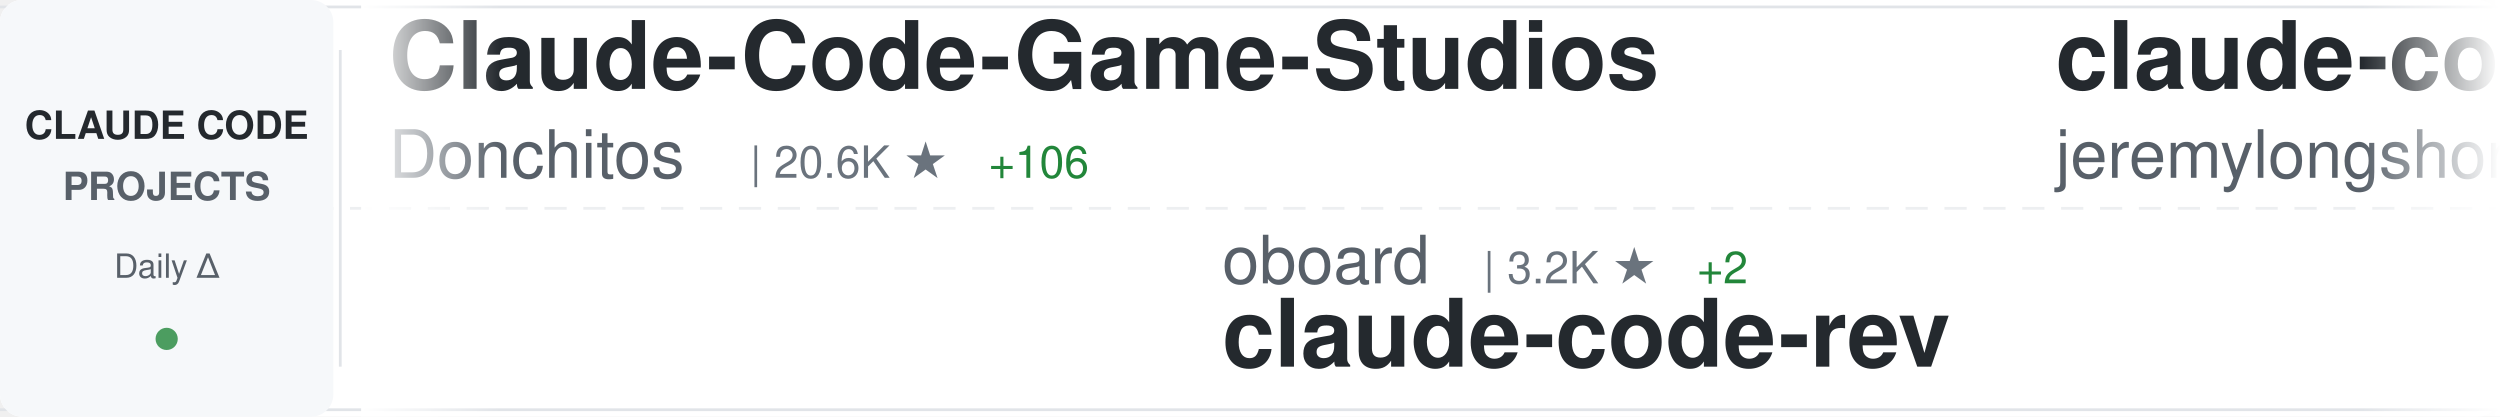
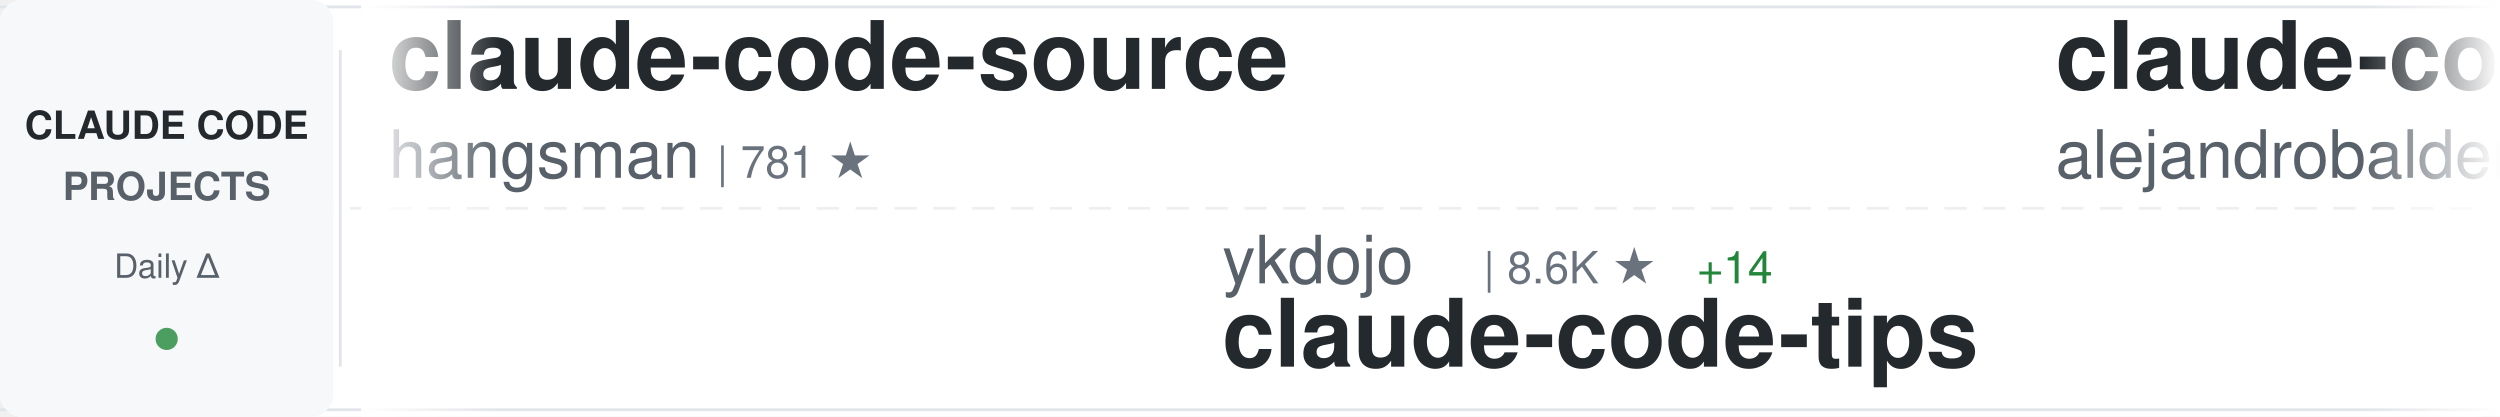
<svg xmlns="http://www.w3.org/2000/svg" width="900" height="150">
  <defs>
    <linearGradient id="awesomeLeftFade" x1="0%" y1="0%" x2="100%" y2="0%">
      <stop offset="0%" style="stop-color:#ffffff;stop-opacity:1" />
      <stop offset="100%" style="stop-color:#ffffff;stop-opacity:0" />
    </linearGradient>
    <linearGradient id="awesomeRightFade" x1="0%" y1="0%" x2="100%" y2="0%">
      <stop offset="0%" style="stop-color:#ffffff;stop-opacity:0" />
      <stop offset="100%" style="stop-color:#ffffff;stop-opacity:1" />
    </linearGradient>
  </defs>
  <rect width="900" height="150" fill="#ffffff" rx="8" />
  <rect x="0" y="2" width="900" height="1" fill="#e1e4e8" />
  <rect x="0" y="147" width="900" height="1" fill="#e1e4e8" />
  <line x1="0" y1="75" x2="900" y2="75" stroke="#e1e4e8" stroke-width="1" stroke-dasharray="8 6" opacity="0.6" />
  <rect x="0" y="0" width="120" height="150" fill="#f6f8fa" rx="8" />
  <text x="60" y="50" font-family="-apple-system, BlinkMacSystemFont, 'Segoe UI', Helvetica, Arial, sans-serif" font-size="14" font-weight="600" fill="#24292e" text-anchor="middle">CLAUDE CODE</text>
  <text x="60" y="72" font-family="-apple-system, BlinkMacSystemFont, 'Segoe UI', Helvetica, Arial, sans-serif" font-size="14" font-weight="600" fill="#586069" text-anchor="middle">PROJECTS</text>
  <text x="60" y="100" font-family="-apple-system, BlinkMacSystemFont, 'Segoe UI', Helvetica, Arial, sans-serif" font-size="12" font-weight="500" fill="#586069" text-anchor="middle">Daily Δ</text>
  <circle cx="60" cy="122" r="4" fill="#22863a" opacity="0.8" />
  <rect x="122" y="18" width="1" height="114" fill="#e1e4e8" />
  <clipPath id="awesomeTickerClip">
    <rect x="130" y="0" width="770" height="150" />
  </clipPath>
  <g clip-path="url(#awesomeTickerClip)">
    <g id="awesomeTickerItems">
      <animateTransform attributeName="transform" attributeType="XML" type="translate" from="0 0" to="-3000 0" dur="54s" repeatCount="indefinite" />
      <g transform="translate(0, 0)">
-         <text x="140" y="32" font-family="-apple-system, BlinkMacSystemFont, 'Segoe UI', Helvetica, Arial, sans-serif" font-size="34" font-weight="600" fill="#24292e">Claude-Code-Game-Studios</text>
-         <text x="140" y="64" font-family="-apple-system, BlinkMacSystemFont, 'Segoe UI', Helvetica, Arial, sans-serif" font-size="24" font-weight="400" fill="#586069">Donchitos</text>
-         <text x="270" y="64" font-family="-apple-system, BlinkMacSystemFont, 'Segoe UI', Helvetica, Arial, sans-serif" font-size="16" font-weight="500" fill="#6a737d">| 20.6K ★</text>
-         <text x="356" y="64" font-family="-apple-system, BlinkMacSystemFont, 'Segoe UI', Helvetica, Arial, sans-serif" font-size="16" font-weight="500" fill="#22863a"> +106</text>
+         <text x="140" y="32" font-family="-apple-system, BlinkMacSystemFont, 'Segoe UI', Helvetica, Arial, sans-serif" font-size="34" font-weight="600" fill="#24292e">claude-code-source</text>
+         <text x="140" y="64" font-family="-apple-system, BlinkMacSystemFont, 'Segoe UI', Helvetica, Arial, sans-serif" font-size="24" font-weight="400" fill="#586069">hangsman</text>
+         <text x="258" y="64" font-family="-apple-system, BlinkMacSystemFont, 'Segoe UI', Helvetica, Arial, sans-serif" font-size="16" font-weight="500" fill="#6a737d">| 781 ★</text>
      </g>
      <g transform="translate(300, 0)">
-         <text x="140" y="102" font-family="-apple-system, BlinkMacSystemFont, 'Segoe UI', Helvetica, Arial, sans-serif" font-size="24" font-weight="400" fill="#586069">oboard</text>
-         <text x="234" y="102" font-family="-apple-system, BlinkMacSystemFont, 'Segoe UI', Helvetica, Arial, sans-serif" font-size="16" font-weight="500" fill="#6a737d">| 3.2K ★</text>
-         <text x="311" y="102" font-family="-apple-system, BlinkMacSystemFont, 'Segoe UI', Helvetica, Arial, sans-serif" font-size="16" font-weight="500" fill="#22863a"> +2</text>
-         <text x="140" y="132" font-family="-apple-system, BlinkMacSystemFont, 'Segoe UI', Helvetica, Arial, sans-serif" font-size="34" font-weight="600" fill="#24292e">claude-code-rev</text>
+         <text x="140" y="102" font-family="-apple-system, BlinkMacSystemFont, 'Segoe UI', Helvetica, Arial, sans-serif" font-size="24" font-weight="400" fill="#586069">ykdojo</text>
+         <text x="234" y="102" font-family="-apple-system, BlinkMacSystemFont, 'Segoe UI', Helvetica, Arial, sans-serif" font-size="16" font-weight="500" fill="#6a737d">| 8.6K ★</text>
+         <text x="311" y="102" font-family="-apple-system, BlinkMacSystemFont, 'Segoe UI', Helvetica, Arial, sans-serif" font-size="16" font-weight="500" fill="#22863a"> +14</text>
+         <text x="140" y="132" font-family="-apple-system, BlinkMacSystemFont, 'Segoe UI', Helvetica, Arial, sans-serif" font-size="34" font-weight="600" fill="#24292e">claude-code-tips</text>
      </g>
      <g transform="translate(600, 0)">
-         <text x="140" y="32" font-family="-apple-system, BlinkMacSystemFont, 'Segoe UI', Helvetica, Arial, sans-serif" font-size="34" font-weight="600" fill="#24292e">claude-code-plugins-plus...</text>
-         <text x="140" y="64" font-family="-apple-system, BlinkMacSystemFont, 'Segoe UI', Helvetica, Arial, sans-serif" font-size="24" font-weight="400" fill="#586069">jeremylongshore</text>
-         <text x="342" y="64" font-family="-apple-system, BlinkMacSystemFont, 'Segoe UI', Helvetica, Arial, sans-serif" font-size="16" font-weight="500" fill="#6a737d">| 2.3K ★</text>
-         <text x="419" y="64" font-family="-apple-system, BlinkMacSystemFont, 'Segoe UI', Helvetica, Arial, sans-serif" font-size="16" font-weight="500" fill="#22863a"> +4</text>
+         <text x="140" y="32" font-family="-apple-system, BlinkMacSystemFont, 'Segoe UI', Helvetica, Arial, sans-serif" font-size="34" font-weight="600" fill="#24292e">claude-code-from-source</text>
+         <text x="140" y="64" font-family="-apple-system, BlinkMacSystemFont, 'Segoe UI', Helvetica, Arial, sans-serif" font-size="24" font-weight="400" fill="#586069">alejandrobalderas</text>
+         <text x="366" y="64" font-family="-apple-system, BlinkMacSystemFont, 'Segoe UI', Helvetica, Arial, sans-serif" font-size="16" font-weight="500" fill="#6a737d">| 2.2K ★</text>
+         <text x="443" y="64" font-family="-apple-system, BlinkMacSystemFont, 'Segoe UI', Helvetica, Arial, sans-serif" font-size="16" font-weight="500" fill="#22863a"> +2</text>
      </g>
      <g transform="translate(900, 0)">
-         <text x="140" y="102" font-family="-apple-system, BlinkMacSystemFont, 'Segoe UI', Helvetica, Arial, sans-serif" font-size="24" font-weight="400" fill="#586069">centminmod</text>
-         <text x="282" y="102" font-family="-apple-system, BlinkMacSystemFont, 'Segoe UI', Helvetica, Arial, sans-serif" font-size="16" font-weight="500" fill="#6a737d">| 2.4K ★</text>
-         <text x="359" y="102" font-family="-apple-system, BlinkMacSystemFont, 'Segoe UI', Helvetica, Arial, sans-serif" font-size="16" font-weight="500" fill="#22863a"> +6</text>
-         <text x="140" y="132" font-family="-apple-system, BlinkMacSystemFont, 'Segoe UI', Helvetica, Arial, sans-serif" font-size="34" font-weight="600" fill="#24292e">my-claude-code-setup</text>
+         <text x="140" y="102" font-family="-apple-system, BlinkMacSystemFont, 'Segoe UI', Helvetica, Arial, sans-serif" font-size="24" font-weight="400" fill="#586069">1rgs</text>
+         <text x="210" y="102" font-family="-apple-system, BlinkMacSystemFont, 'Segoe UI', Helvetica, Arial, sans-serif" font-size="16" font-weight="500" fill="#6a737d">| 3.6K ★</text>
+         <text x="287" y="102" font-family="-apple-system, BlinkMacSystemFont, 'Segoe UI', Helvetica, Arial, sans-serif" font-size="16" font-weight="500" fill="#22863a"> +2</text>
+         <text x="140" y="132" font-family="-apple-system, BlinkMacSystemFont, 'Segoe UI', Helvetica, Arial, sans-serif" font-size="34" font-weight="600" fill="#24292e">claude-code-proxy</text>
      </g>
      <g transform="translate(1200, 0)">
-         <text x="140" y="32" font-family="-apple-system, BlinkMacSystemFont, 'Segoe UI', Helvetica, Arial, sans-serif" font-size="34" font-weight="600" fill="#24292e">claude-code-security-rev...</text>
-         <text x="140" y="64" font-family="-apple-system, BlinkMacSystemFont, 'Segoe UI', Helvetica, Arial, sans-serif" font-size="24" font-weight="400" fill="#586069">anthropics</text>
-         <text x="282" y="64" font-family="-apple-system, BlinkMacSystemFont, 'Segoe UI', Helvetica, Arial, sans-serif" font-size="16" font-weight="500" fill="#6a737d">| 4.9K ★</text>
-         <text x="359" y="64" font-family="-apple-system, BlinkMacSystemFont, 'Segoe UI', Helvetica, Arial, sans-serif" font-size="16" font-weight="500" fill="#22863a"> +9</text>
+         <text x="140" y="32" font-family="-apple-system, BlinkMacSystemFont, 'Segoe UI', Helvetica, Arial, sans-serif" font-size="34" font-weight="600" fill="#24292e">oh-my-claudecode</text>
+         <text x="140" y="64" font-family="-apple-system, BlinkMacSystemFont, 'Segoe UI', Helvetica, Arial, sans-serif" font-size="24" font-weight="400" fill="#586069">Yeachan-Heo</text>
+         <text x="294" y="64" font-family="-apple-system, BlinkMacSystemFont, 'Segoe UI', Helvetica, Arial, sans-serif" font-size="16" font-weight="500" fill="#6a737d">| 35.5K ★</text>
+         <text x="380" y="64" font-family="-apple-system, BlinkMacSystemFont, 'Segoe UI', Helvetica, Arial, sans-serif" font-size="16" font-weight="500" fill="#22863a"> +88</text>
      </g>
      <g transform="translate(1500, 0)">
-         <text x="140" y="102" font-family="-apple-system, BlinkMacSystemFont, 'Segoe UI', Helvetica, Arial, sans-serif" font-size="24" font-weight="400" fill="#586069">affaan-m</text>
-         <text x="258" y="102" font-family="-apple-system, BlinkMacSystemFont, 'Segoe UI', Helvetica, Arial, sans-serif" font-size="16" font-weight="500" fill="#6a737d">| 201.9K ★</text>
-         <text x="353" y="102" font-family="-apple-system, BlinkMacSystemFont, 'Segoe UI', Helvetica, Arial, sans-serif" font-size="16" font-weight="500" fill="#22863a"> +1.8K</text>
-         <text x="140" y="132" font-family="-apple-system, BlinkMacSystemFont, 'Segoe UI', Helvetica, Arial, sans-serif" font-size="34" font-weight="600" fill="#24292e">ECC</text>
+         <text x="140" y="102" font-family="-apple-system, BlinkMacSystemFont, 'Segoe UI', Helvetica, Arial, sans-serif" font-size="24" font-weight="400" fill="#586069">777genius</text>
+         <text x="270" y="102" font-family="-apple-system, BlinkMacSystemFont, 'Segoe UI', Helvetica, Arial, sans-serif" font-size="16" font-weight="500" fill="#6a737d">| 913 ★</text>
+         <text x="140" y="132" font-family="-apple-system, BlinkMacSystemFont, 'Segoe UI', Helvetica, Arial, sans-serif" font-size="34" font-weight="600" fill="#24292e">claude-code-source-code</text>
      </g>
      <g transform="translate(1800, 0)">
-         <text x="140" y="32" font-family="-apple-system, BlinkMacSystemFont, 'Segoe UI', Helvetica, Arial, sans-serif" font-size="34" font-weight="600" fill="#24292e">Open-ClaudeCode</text>
-         <text x="140" y="64" font-family="-apple-system, BlinkMacSystemFont, 'Segoe UI', Helvetica, Arial, sans-serif" font-size="24" font-weight="400" fill="#586069">LING71671</text>
-         <text x="270" y="64" font-family="-apple-system, BlinkMacSystemFont, 'Segoe UI', Helvetica, Arial, sans-serif" font-size="16" font-weight="500" fill="#6a737d">| 870 ★</text>
+         <text x="140" y="32" font-family="-apple-system, BlinkMacSystemFont, 'Segoe UI', Helvetica, Arial, sans-serif" font-size="34" font-weight="600" fill="#24292e">claude-code-system-promp...</text>
+         <text x="140" y="64" font-family="-apple-system, BlinkMacSystemFont, 'Segoe UI', Helvetica, Arial, sans-serif" font-size="24" font-weight="400" fill="#586069">Piebald-AI</text>
+         <text x="282" y="64" font-family="-apple-system, BlinkMacSystemFont, 'Segoe UI', Helvetica, Arial, sans-serif" font-size="16" font-weight="500" fill="#6a737d">| 10.7K ★</text>
+         <text x="368" y="64" font-family="-apple-system, BlinkMacSystemFont, 'Segoe UI', Helvetica, Arial, sans-serif" font-size="16" font-weight="500" fill="#22863a"> +29</text>
      </g>
      <g transform="translate(2100, 0)">
-         <text x="140" y="102" font-family="-apple-system, BlinkMacSystemFont, 'Segoe UI', Helvetica, Arial, sans-serif" font-size="24" font-weight="400" fill="#586069">ChrisWiles</text>
-         <text x="282" y="102" font-family="-apple-system, BlinkMacSystemFont, 'Segoe UI', Helvetica, Arial, sans-serif" font-size="16" font-weight="500" fill="#6a737d">| 5.9K ★</text>
-         <text x="359" y="102" font-family="-apple-system, BlinkMacSystemFont, 'Segoe UI', Helvetica, Arial, sans-serif" font-size="16" font-weight="500" fill="#22863a"> +5</text>
-         <text x="140" y="132" font-family="-apple-system, BlinkMacSystemFont, 'Segoe UI', Helvetica, Arial, sans-serif" font-size="34" font-weight="600" fill="#24292e">claude-code-showcase</text>
+         <text x="140" y="102" font-family="-apple-system, BlinkMacSystemFont, 'Segoe UI', Helvetica, Arial, sans-serif" font-size="24" font-weight="400" fill="#586069">nanocoai</text>
+         <text x="258" y="102" font-family="-apple-system, BlinkMacSystemFont, 'Segoe UI', Helvetica, Arial, sans-serif" font-size="16" font-weight="500" fill="#6a737d">| 29.6K ★</text>
+         <text x="344" y="102" font-family="-apple-system, BlinkMacSystemFont, 'Segoe UI', Helvetica, Arial, sans-serif" font-size="16" font-weight="500" fill="#22863a"> +63</text>
+         <text x="140" y="132" font-family="-apple-system, BlinkMacSystemFont, 'Segoe UI', Helvetica, Arial, sans-serif" font-size="34" font-weight="600" fill="#24292e">nanoclaw</text>
      </g>
      <g transform="translate(2400, 0)">
-         <text x="140" y="32" font-family="-apple-system, BlinkMacSystemFont, 'Segoe UI', Helvetica, Arial, sans-serif" font-size="34" font-weight="600" fill="#24292e">claude-code-hooks-master...</text>
-         <text x="140" y="64" font-family="-apple-system, BlinkMacSystemFont, 'Segoe UI', Helvetica, Arial, sans-serif" font-size="24" font-weight="400" fill="#586069">disler</text>
-         <text x="234" y="64" font-family="-apple-system, BlinkMacSystemFont, 'Segoe UI', Helvetica, Arial, sans-serif" font-size="16" font-weight="500" fill="#6a737d">| 3.7K ★</text>
-         <text x="311" y="64" font-family="-apple-system, BlinkMacSystemFont, 'Segoe UI', Helvetica, Arial, sans-serif" font-size="16" font-weight="500" fill="#22863a"> +5</text>
+         <text x="140" y="32" font-family="-apple-system, BlinkMacSystemFont, 'Segoe UI', Helvetica, Arial, sans-serif" font-size="34" font-weight="600" fill="#24292e">claude-code-templates</text>
+         <text x="140" y="64" font-family="-apple-system, BlinkMacSystemFont, 'Segoe UI', Helvetica, Arial, sans-serif" font-size="24" font-weight="400" fill="#586069">davila7</text>
+         <text x="246" y="64" font-family="-apple-system, BlinkMacSystemFont, 'Segoe UI', Helvetica, Arial, sans-serif" font-size="16" font-weight="500" fill="#6a737d">| 27.7K ★</text>
+         <text x="332" y="64" font-family="-apple-system, BlinkMacSystemFont, 'Segoe UI', Helvetica, Arial, sans-serif" font-size="16" font-weight="500" fill="#22863a"> +25</text>
      </g>
      <g transform="translate(2700, 0)">
-         <text x="140" y="102" font-family="-apple-system, BlinkMacSystemFont, 'Segoe UI', Helvetica, Arial, sans-serif" font-size="24" font-weight="400" fill="#586069">repowise-dev</text>
-         <text x="306" y="102" font-family="-apple-system, BlinkMacSystemFont, 'Segoe UI', Helvetica, Arial, sans-serif" font-size="16" font-weight="500" fill="#6a737d">| 1.1K ★</text>
-         <text x="383" y="102" font-family="-apple-system, BlinkMacSystemFont, 'Segoe UI', Helvetica, Arial, sans-serif" font-size="16" font-weight="500" fill="#22863a"> +1</text>
-         <text x="140" y="132" font-family="-apple-system, BlinkMacSystemFont, 'Segoe UI', Helvetica, Arial, sans-serif" font-size="34" font-weight="600" fill="#24292e">claude-code-prompts</text>
+         <text x="140" y="102" font-family="-apple-system, BlinkMacSystemFont, 'Segoe UI', Helvetica, Arial, sans-serif" font-size="24" font-weight="400" fill="#586069">carlvellotti</text>
+         <text x="306" y="102" font-family="-apple-system, BlinkMacSystemFont, 'Segoe UI', Helvetica, Arial, sans-serif" font-size="16" font-weight="500" fill="#6a737d">| 2.1K ★</text>
+         <text x="383" y="102" font-family="-apple-system, BlinkMacSystemFont, 'Segoe UI', Helvetica, Arial, sans-serif" font-size="16" font-weight="500" fill="#22863a"> +2</text>
+         <text x="140" y="132" font-family="-apple-system, BlinkMacSystemFont, 'Segoe UI', Helvetica, Arial, sans-serif" font-size="34" font-weight="600" fill="#24292e">claude-code-pm-course</text>
      </g>
      <g transform="translate(3000, 0)">
-         <text x="140" y="32" font-family="-apple-system, BlinkMacSystemFont, 'Segoe UI', Helvetica, Arial, sans-serif" font-size="34" font-weight="600" fill="#24292e">Claude-Code-Game-Studios</text>
-         <text x="140" y="64" font-family="-apple-system, BlinkMacSystemFont, 'Segoe UI', Helvetica, Arial, sans-serif" font-size="24" font-weight="400" fill="#586069">Donchitos</text>
-         <text x="270" y="64" font-family="-apple-system, BlinkMacSystemFont, 'Segoe UI', Helvetica, Arial, sans-serif" font-size="16" font-weight="500" fill="#6a737d">| 20.6K ★</text>
-         <text x="356" y="64" font-family="-apple-system, BlinkMacSystemFont, 'Segoe UI', Helvetica, Arial, sans-serif" font-size="16" font-weight="500" fill="#22863a"> +106</text>
+         <text x="140" y="32" font-family="-apple-system, BlinkMacSystemFont, 'Segoe UI', Helvetica, Arial, sans-serif" font-size="34" font-weight="600" fill="#24292e">claude-code-source</text>
+         <text x="140" y="64" font-family="-apple-system, BlinkMacSystemFont, 'Segoe UI', Helvetica, Arial, sans-serif" font-size="24" font-weight="400" fill="#586069">hangsman</text>
+         <text x="258" y="64" font-family="-apple-system, BlinkMacSystemFont, 'Segoe UI', Helvetica, Arial, sans-serif" font-size="16" font-weight="500" fill="#6a737d">| 781 ★</text>
      </g>
      <g transform="translate(3300, 0)">
-         <text x="140" y="102" font-family="-apple-system, BlinkMacSystemFont, 'Segoe UI', Helvetica, Arial, sans-serif" font-size="24" font-weight="400" fill="#586069">oboard</text>
-         <text x="234" y="102" font-family="-apple-system, BlinkMacSystemFont, 'Segoe UI', Helvetica, Arial, sans-serif" font-size="16" font-weight="500" fill="#6a737d">| 3.2K ★</text>
-         <text x="311" y="102" font-family="-apple-system, BlinkMacSystemFont, 'Segoe UI', Helvetica, Arial, sans-serif" font-size="16" font-weight="500" fill="#22863a"> +2</text>
-         <text x="140" y="132" font-family="-apple-system, BlinkMacSystemFont, 'Segoe UI', Helvetica, Arial, sans-serif" font-size="34" font-weight="600" fill="#24292e">claude-code-rev</text>
+         <text x="140" y="102" font-family="-apple-system, BlinkMacSystemFont, 'Segoe UI', Helvetica, Arial, sans-serif" font-size="24" font-weight="400" fill="#586069">ykdojo</text>
+         <text x="234" y="102" font-family="-apple-system, BlinkMacSystemFont, 'Segoe UI', Helvetica, Arial, sans-serif" font-size="16" font-weight="500" fill="#6a737d">| 8.6K ★</text>
+         <text x="311" y="102" font-family="-apple-system, BlinkMacSystemFont, 'Segoe UI', Helvetica, Arial, sans-serif" font-size="16" font-weight="500" fill="#22863a"> +14</text>
+         <text x="140" y="132" font-family="-apple-system, BlinkMacSystemFont, 'Segoe UI', Helvetica, Arial, sans-serif" font-size="34" font-weight="600" fill="#24292e">claude-code-tips</text>
      </g>
      <g transform="translate(3600, 0)">
-         <text x="140" y="32" font-family="-apple-system, BlinkMacSystemFont, 'Segoe UI', Helvetica, Arial, sans-serif" font-size="34" font-weight="600" fill="#24292e">claude-code-plugins-plus...</text>
-         <text x="140" y="64" font-family="-apple-system, BlinkMacSystemFont, 'Segoe UI', Helvetica, Arial, sans-serif" font-size="24" font-weight="400" fill="#586069">jeremylongshore</text>
-         <text x="342" y="64" font-family="-apple-system, BlinkMacSystemFont, 'Segoe UI', Helvetica, Arial, sans-serif" font-size="16" font-weight="500" fill="#6a737d">| 2.3K ★</text>
-         <text x="419" y="64" font-family="-apple-system, BlinkMacSystemFont, 'Segoe UI', Helvetica, Arial, sans-serif" font-size="16" font-weight="500" fill="#22863a"> +4</text>
+         <text x="140" y="32" font-family="-apple-system, BlinkMacSystemFont, 'Segoe UI', Helvetica, Arial, sans-serif" font-size="34" font-weight="600" fill="#24292e">claude-code-from-source</text>
+         <text x="140" y="64" font-family="-apple-system, BlinkMacSystemFont, 'Segoe UI', Helvetica, Arial, sans-serif" font-size="24" font-weight="400" fill="#586069">alejandrobalderas</text>
+         <text x="366" y="64" font-family="-apple-system, BlinkMacSystemFont, 'Segoe UI', Helvetica, Arial, sans-serif" font-size="16" font-weight="500" fill="#6a737d">| 2.2K ★</text>
+         <text x="443" y="64" font-family="-apple-system, BlinkMacSystemFont, 'Segoe UI', Helvetica, Arial, sans-serif" font-size="16" font-weight="500" fill="#22863a"> +2</text>
      </g>
      <g transform="translate(3900, 0)">
-         <text x="140" y="102" font-family="-apple-system, BlinkMacSystemFont, 'Segoe UI', Helvetica, Arial, sans-serif" font-size="24" font-weight="400" fill="#586069">centminmod</text>
-         <text x="282" y="102" font-family="-apple-system, BlinkMacSystemFont, 'Segoe UI', Helvetica, Arial, sans-serif" font-size="16" font-weight="500" fill="#6a737d">| 2.4K ★</text>
-         <text x="359" y="102" font-family="-apple-system, BlinkMacSystemFont, 'Segoe UI', Helvetica, Arial, sans-serif" font-size="16" font-weight="500" fill="#22863a"> +6</text>
-         <text x="140" y="132" font-family="-apple-system, BlinkMacSystemFont, 'Segoe UI', Helvetica, Arial, sans-serif" font-size="34" font-weight="600" fill="#24292e">my-claude-code-setup</text>
+         <text x="140" y="102" font-family="-apple-system, BlinkMacSystemFont, 'Segoe UI', Helvetica, Arial, sans-serif" font-size="24" font-weight="400" fill="#586069">1rgs</text>
+         <text x="210" y="102" font-family="-apple-system, BlinkMacSystemFont, 'Segoe UI', Helvetica, Arial, sans-serif" font-size="16" font-weight="500" fill="#6a737d">| 3.6K ★</text>
+         <text x="287" y="102" font-family="-apple-system, BlinkMacSystemFont, 'Segoe UI', Helvetica, Arial, sans-serif" font-size="16" font-weight="500" fill="#22863a"> +2</text>
+         <text x="140" y="132" font-family="-apple-system, BlinkMacSystemFont, 'Segoe UI', Helvetica, Arial, sans-serif" font-size="34" font-weight="600" fill="#24292e">claude-code-proxy</text>
      </g>
    </g>
  </g>
  <rect x="130" y="0" width="50" height="150" fill="url(#awesomeLeftFade)" />
  <rect x="850" y="0" width="50" height="150" fill="url(#awesomeRightFade)" />
</svg>
